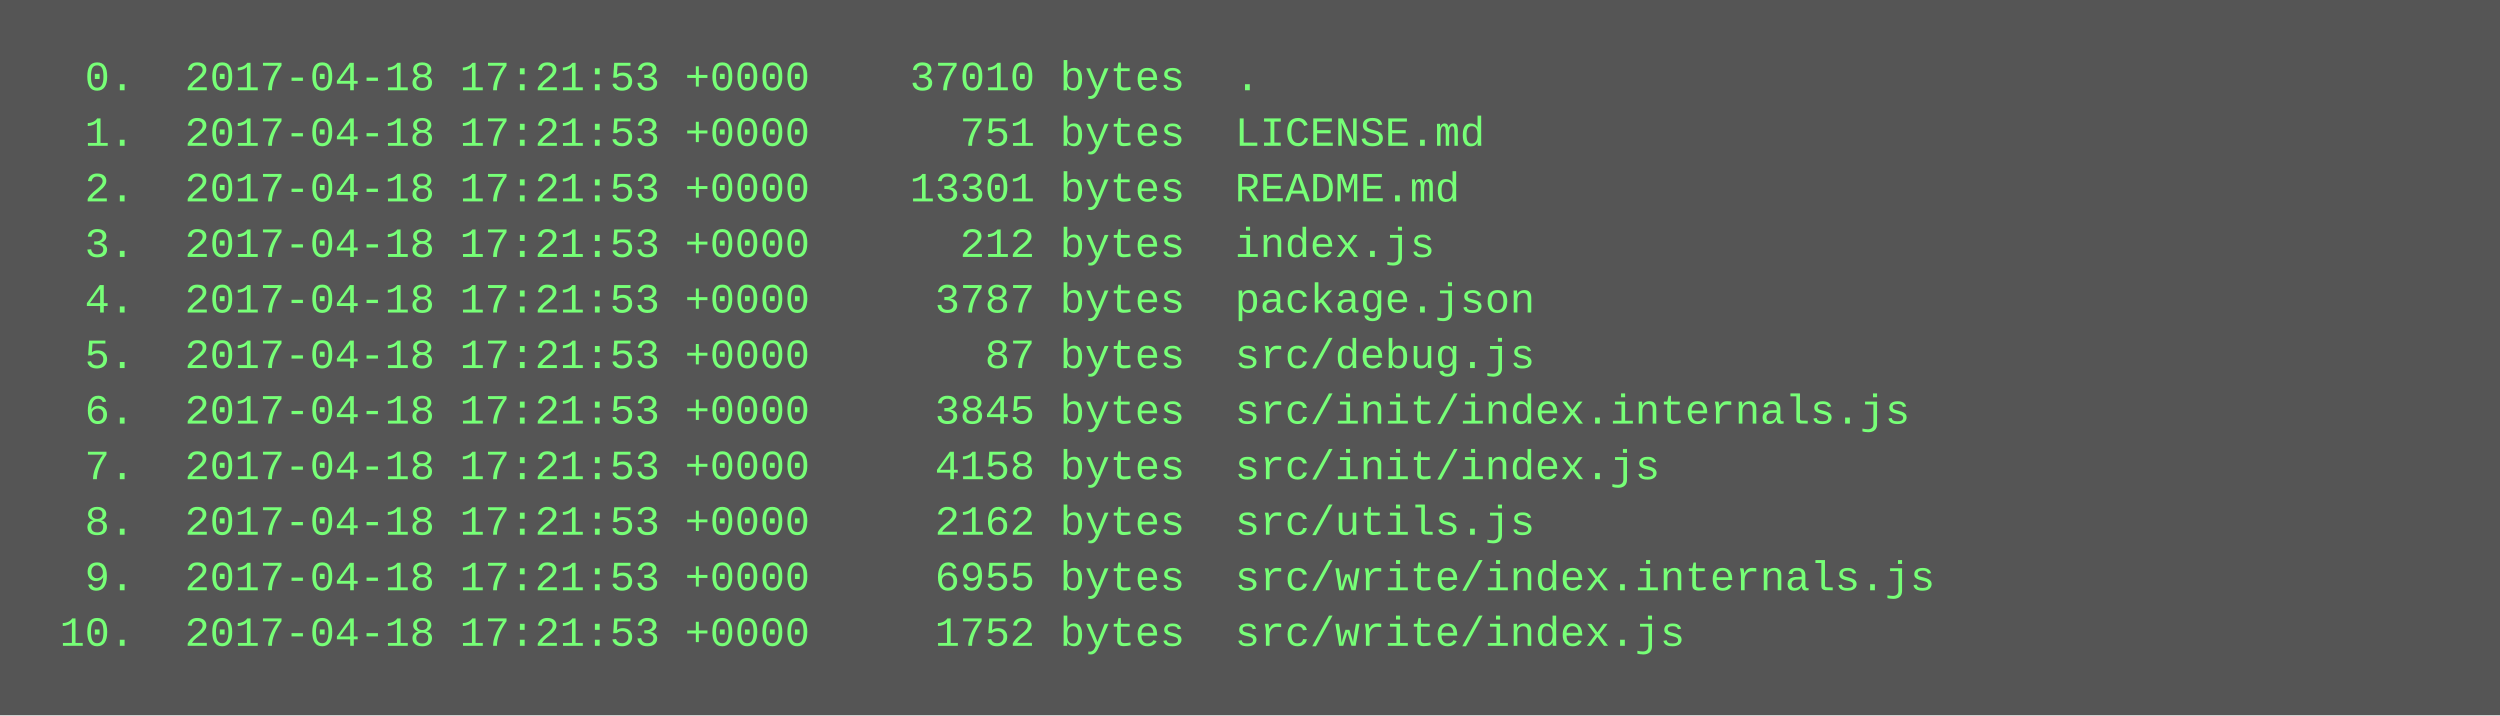
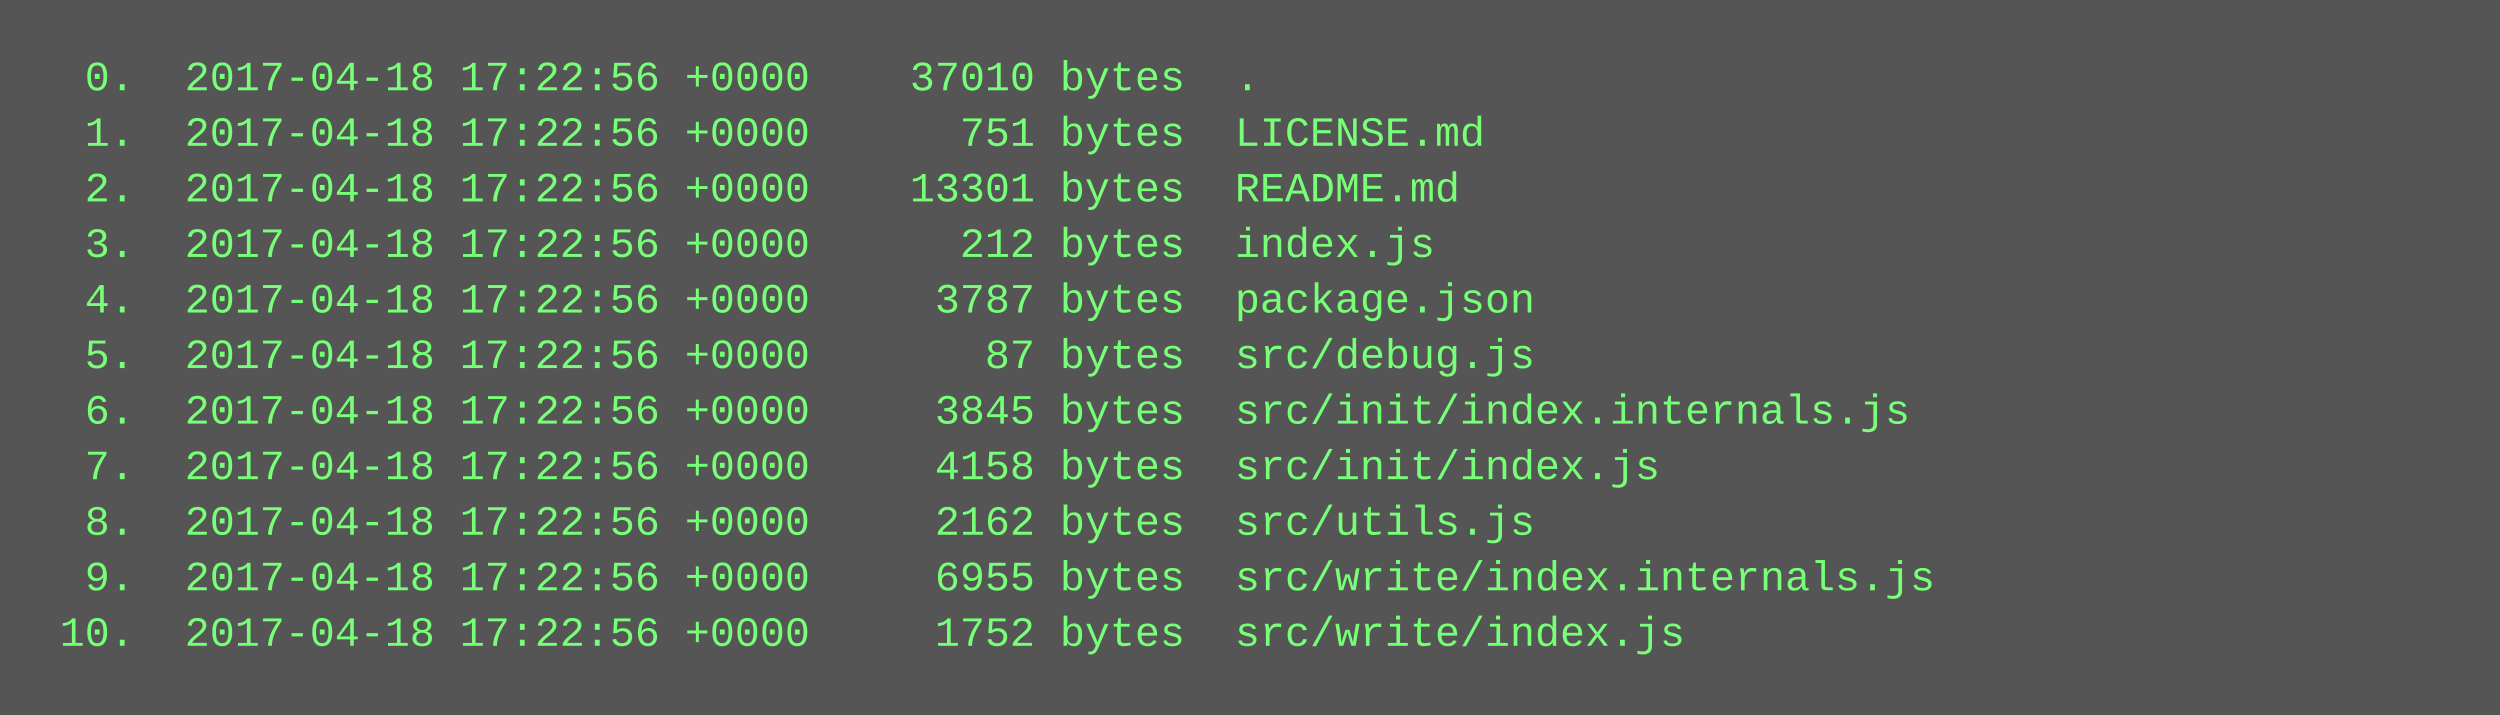
<svg xmlns="http://www.w3.org/2000/svg" height="206" width="720">
  <rect height="206" fill="#555" width="720" />
  <text fill="#7f7" font-family="Courier New" font-size="12" xml:space="preserve">
-     <tspan x="10" y="26">  0.  2017-04-18 17:21:53 +0000    37010 bytes  .</tspan>
-     <tspan x="10" y="42">  1.  2017-04-18 17:21:53 +0000      751 bytes  LICENSE.md</tspan>
-     <tspan x="10" y="58">  2.  2017-04-18 17:21:53 +0000    13301 bytes  README.md</tspan>
-     <tspan x="10" y="74">  3.  2017-04-18 17:21:53 +0000      212 bytes  index.js</tspan>
-     <tspan x="10" y="90">  4.  2017-04-18 17:21:53 +0000     3787 bytes  package.json</tspan>
-     <tspan x="10" y="106">  5.  2017-04-18 17:21:53 +0000       87 bytes  src/debug.js</tspan>
-     <tspan x="10" y="122">  6.  2017-04-18 17:21:53 +0000     3845 bytes  src/init/index.internals.js</tspan>
-     <tspan x="10" y="138">  7.  2017-04-18 17:21:53 +0000     4158 bytes  src/init/index.js</tspan>
-     <tspan x="10" y="154">  8.  2017-04-18 17:21:53 +0000     2162 bytes  src/utils.js</tspan>
-     <tspan x="10" y="170">  9.  2017-04-18 17:21:53 +0000     6955 bytes  src/write/index.internals.js</tspan>
-     <tspan x="10" y="186"> 10.  2017-04-18 17:21:53 +0000     1752 bytes  src/write/index.js</tspan>
+     <tspan x="10" y="26">  0.  2017-04-18 17:22:56 +0000    37010 bytes  .</tspan>
+     <tspan x="10" y="42">  1.  2017-04-18 17:22:56 +0000      751 bytes  LICENSE.md</tspan>
+     <tspan x="10" y="58">  2.  2017-04-18 17:22:56 +0000    13301 bytes  README.md</tspan>
+     <tspan x="10" y="74">  3.  2017-04-18 17:22:56 +0000      212 bytes  index.js</tspan>
+     <tspan x="10" y="90">  4.  2017-04-18 17:22:56 +0000     3787 bytes  package.json</tspan>
+     <tspan x="10" y="106">  5.  2017-04-18 17:22:56 +0000       87 bytes  src/debug.js</tspan>
+     <tspan x="10" y="122">  6.  2017-04-18 17:22:56 +0000     3845 bytes  src/init/index.internals.js</tspan>
+     <tspan x="10" y="138">  7.  2017-04-18 17:22:56 +0000     4158 bytes  src/init/index.js</tspan>
+     <tspan x="10" y="154">  8.  2017-04-18 17:22:56 +0000     2162 bytes  src/utils.js</tspan>
+     <tspan x="10" y="170">  9.  2017-04-18 17:22:56 +0000     6955 bytes  src/write/index.internals.js</tspan>
+     <tspan x="10" y="186"> 10.  2017-04-18 17:22:56 +0000     1752 bytes  src/write/index.js</tspan>
  </text>
</svg>
